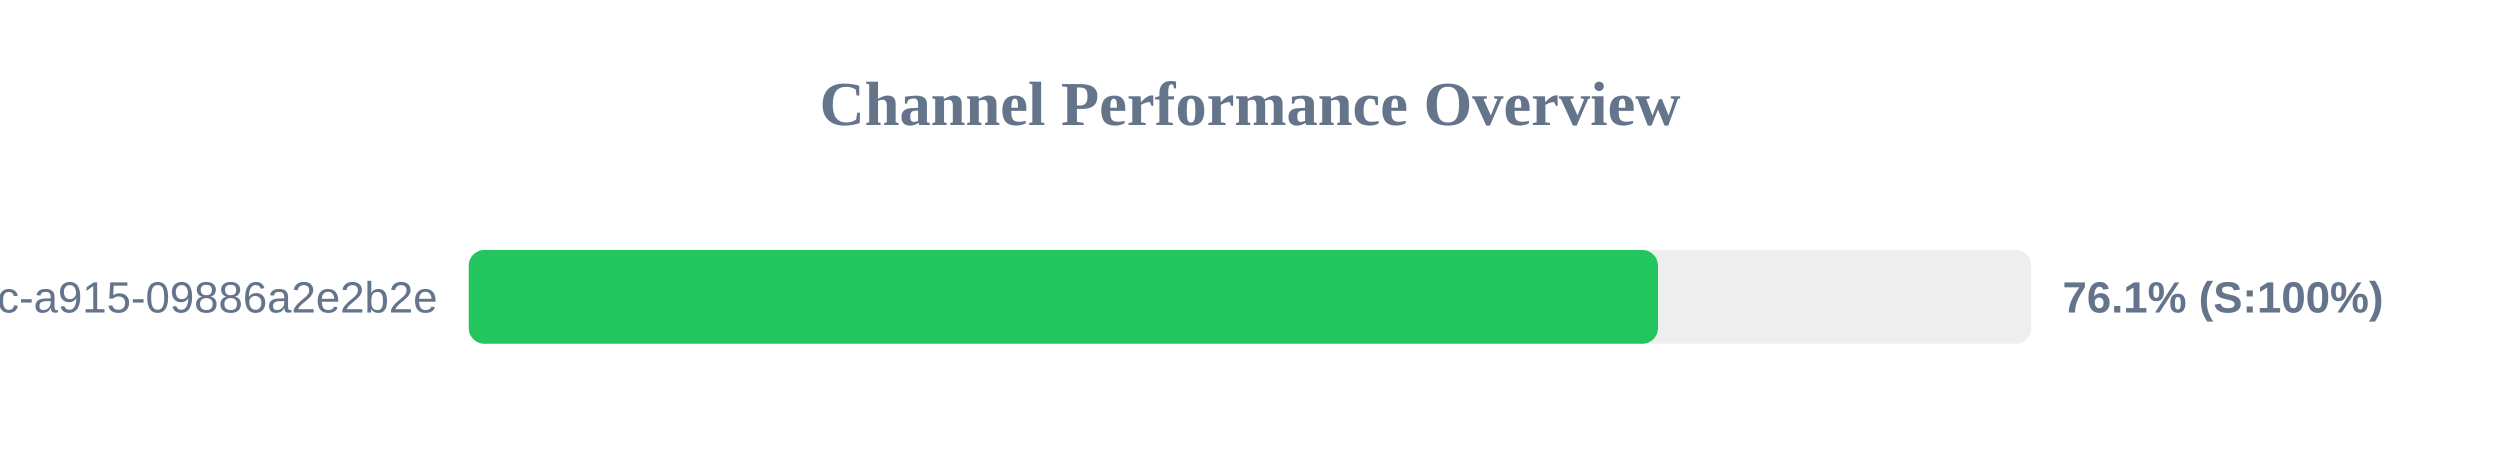
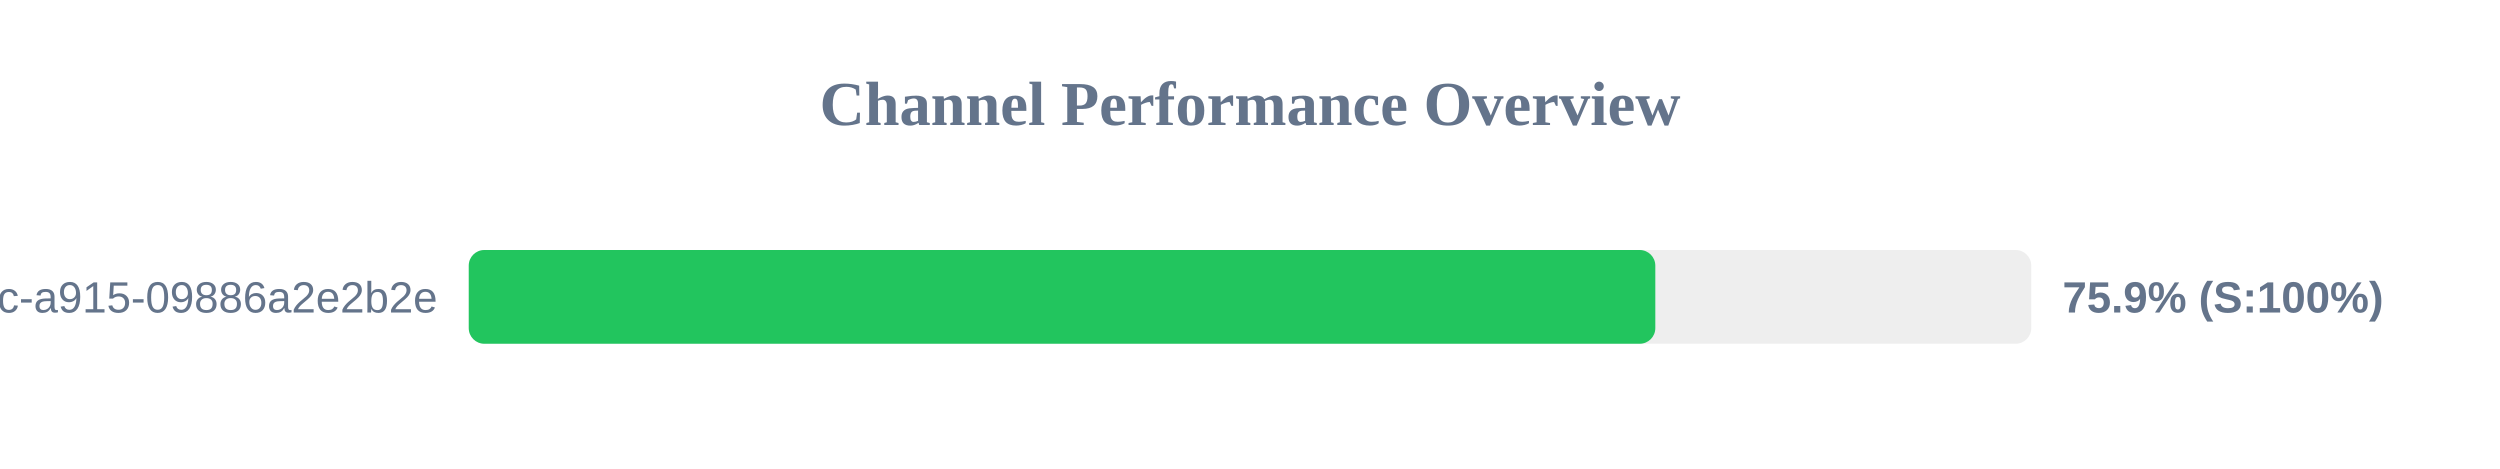
<svg xmlns="http://www.w3.org/2000/svg" width="800" height="150" version="1.1">
  <style>
        .row { font: 14px Arial; fill: #64748b; }
        .score { font: bold 14px Arial; fill: #64748b; }
    </style>
  <text x="400" y="40" text-anchor="middle" font-size="20px" font-weight="bold" fill="#64748b">Channel Performance Overview</text>
  <rect x="150" y="80" width="500" height="30" fill="#eee" rx="5" />
-   <rect x="150" y="80" width="380.55" height="30" fill="#22c55e" rx="5" />
+   <rect x="150" y="80" width="379.7" height="30" fill="#22c55e" rx="5" />
  <text x="140" y="100" text-anchor="end" class="row">?uuid=52816135-d3bc-46bc-a915-09886a2e2b2e</text>
-   <text x="660" y="100" text-anchor="start" class="score">76.1% (S:100%)</text>
+   <text x="660" y="100" text-anchor="start" class="score">75.9% (S:100%)</text>
</svg>
